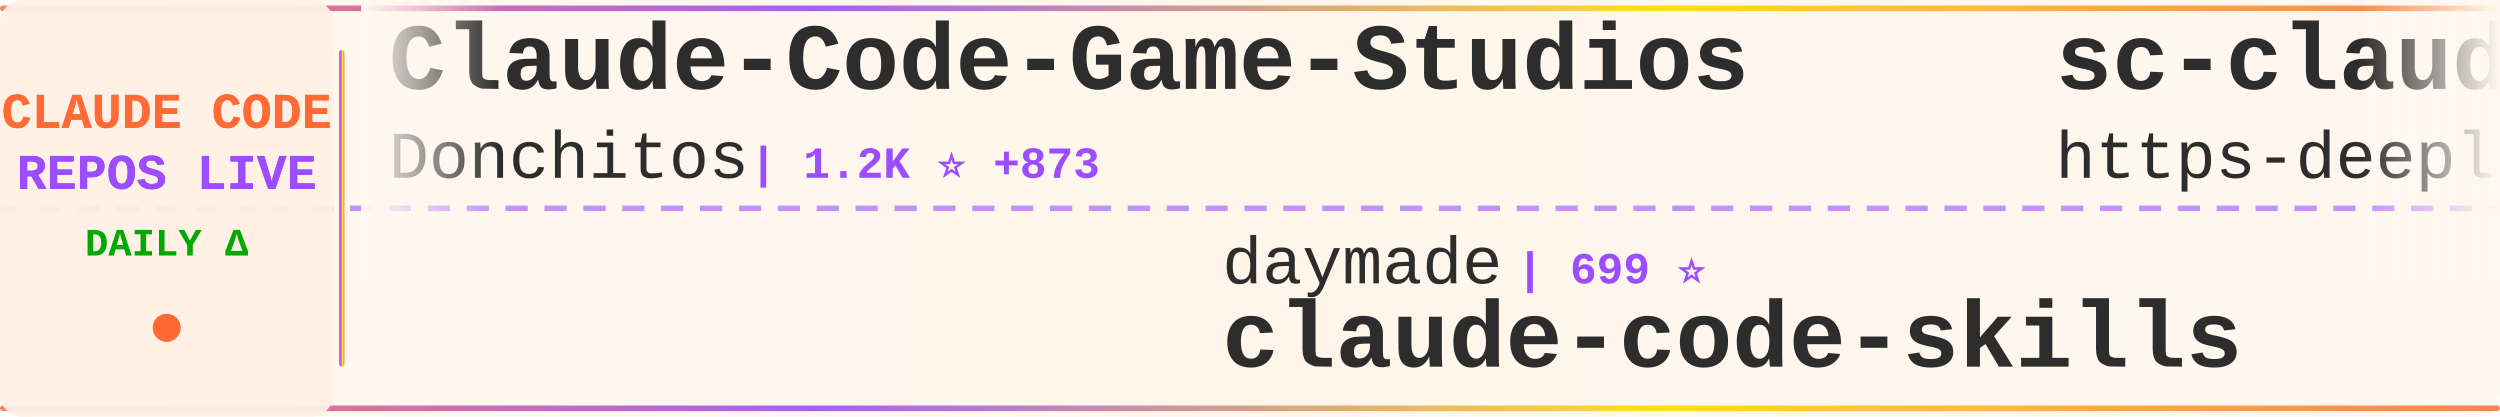
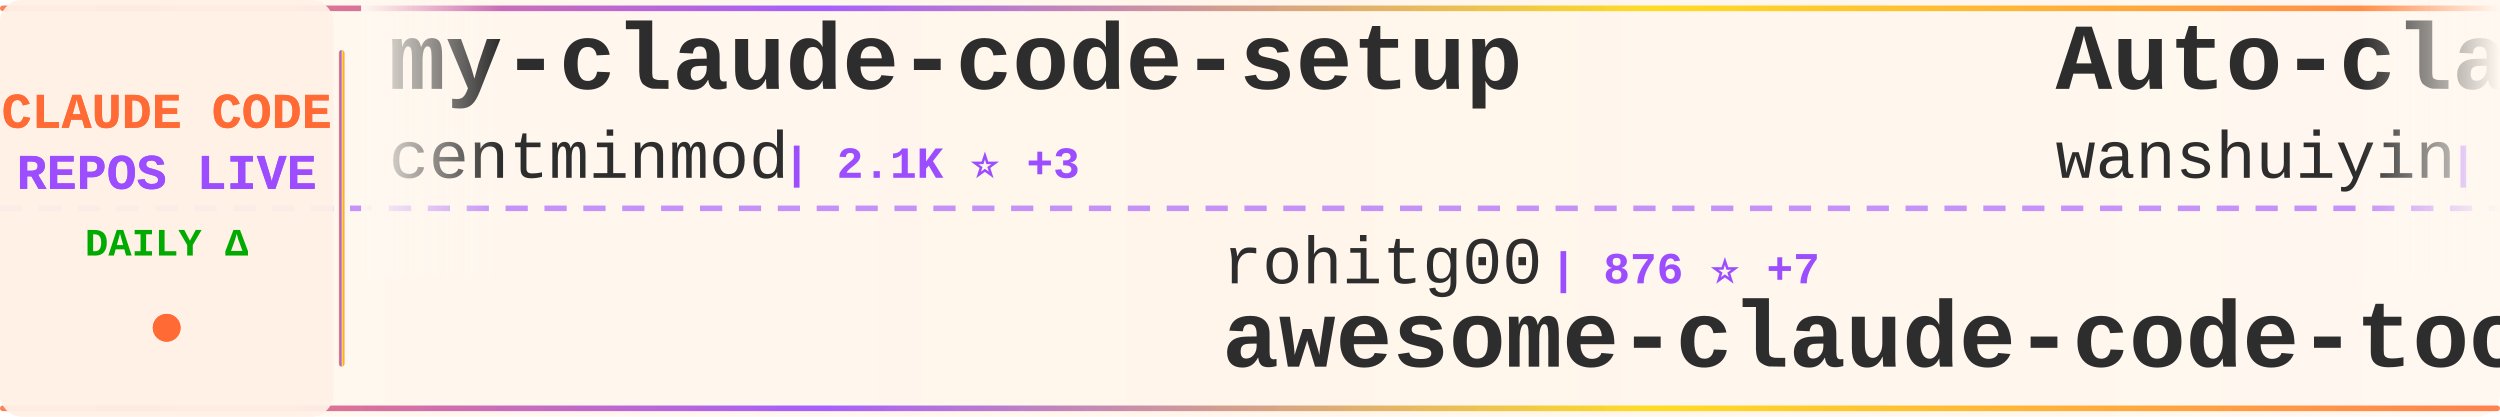
<svg xmlns="http://www.w3.org/2000/svg" width="900" height="150">
  <defs>
    <linearGradient id="tickerBg" x1="0%" y1="0%" x2="100%" y2="0%">
      <stop offset="0%" style="stop-color:#fff8f0;stop-opacity:0.98" />
      <stop offset="50%" style="stop-color:#fff5eb;stop-opacity:1" />
      <stop offset="100%" style="stop-color:#fff8f0;stop-opacity:0.98" />
    </linearGradient>
    <linearGradient id="borderGrad" x1="0%" y1="0%" x2="100%" y2="0%">
      <stop offset="0%" style="stop-color:#FF6B35;stop-opacity:0.85">
        <animate attributeName="stop-opacity" values="0.85;1;0.85" dur="2s" repeatCount="indefinite" />
      </stop>
      <stop offset="33%" style="stop-color:#9C4EFF;stop-opacity:0.9">
        <animate attributeName="stop-opacity" values="0.9;1;0.9" dur="2.2s" repeatCount="indefinite" />
      </stop>
      <stop offset="66%" style="stop-color:#FFD700;stop-opacity:0.85">
        <animate attributeName="stop-opacity" values="0.85;1;0.85" dur="1.8s" repeatCount="indefinite" />
      </stop>
      <stop offset="100%" style="stop-color:#FF6B35;stop-opacity:0.85">
        <animate attributeName="stop-opacity" values="0.85;1;0.85" dur="2s" repeatCount="indefinite" />
      </stop>
    </linearGradient>
    <filter id="textGlow">
      <feGaussianBlur stdDeviation="0.15" result="coloredBlur" />
      <feMerge>
        <feMergeNode in="coloredBlur" />
        <feMergeNode in="SourceGraphic" />
      </feMerge>
    </filter>
    <filter id="metricGlow">
      <feGaussianBlur stdDeviation="0.2" result="coloredBlur" />
      <feMerge>
        <feMergeNode in="coloredBlur" />
        <feMergeNode in="SourceGraphic" />
      </feMerge>
    </filter>
    <linearGradient id="leftFade" x1="0%" y1="0%" x2="100%" y2="0%">
      <stop offset="0%" style="stop-color:#fff8f0;stop-opacity:1" />
      <stop offset="100%" style="stop-color:#fff8f0;stop-opacity:0" />
    </linearGradient>
    <linearGradient id="rightFade" x1="0%" y1="0%" x2="100%" y2="0%">
      <stop offset="0%" style="stop-color:#fff8f0;stop-opacity:0" />
      <stop offset="100%" style="stop-color:#fff8f0;stop-opacity:1" />
    </linearGradient>
  </defs>
  <rect width="900" height="150" fill="url(#tickerBg)" rx="8" />
  <rect x="0" y="2" width="900" height="2" fill="url(#borderGrad)" rx="1" />
  <rect x="0" y="146" width="900" height="2" fill="url(#borderGrad)" rx="1" />
  <line x1="0" y1="75" x2="900" y2="75" stroke="#9C4EFF" stroke-width="2" stroke-dasharray="8 6" opacity="0.6" />
  <rect x="0" y="0" width="120" height="150" fill="#fff0e6" opacity="0.95" rx="8" />
  <text x="60" y="46" font-family="'Courier New', monospace" font-size="18" font-weight="bold" fill="#FF6B35" text-anchor="middle" filter="url(#textGlow)">
    CLAUDE CODE
  </text>
  <text x="60" y="68" font-family="'Courier New', monospace" font-size="18" font-weight="bold" fill="#9C4EFF" text-anchor="middle" filter="url(#textGlow)">
    REPOS LIVE
  </text>
  <text x="60" y="92" font-family="'Courier New', monospace" font-size="14" font-weight="bold" fill="#00aa00" text-anchor="middle">
    DAILY Δ
  </text>
  <circle cx="60" cy="118" r="5" fill="#FF6B35" filter="url(#metricGlow)">
    <animate attributeName="r" values="4;6;4" dur="1.5s" repeatCount="indefinite" />
    <animate attributeName="opacity" values="0.6;1;0.6" dur="1.5s" repeatCount="indefinite" />
  </circle>
  <rect x="122" y="18" width="2" height="114" fill="url(#borderGrad)" rx="1" />
  <clipPath id="tickerClip">
    <rect x="130" y="0" width="770" height="150" />
  </clipPath>
  <g clip-path="url(#tickerClip)">
    <g id="tickerItems">
      <animateTransform attributeName="transform" attributeType="XML" type="translate" from="0 0" to="-3000 0" dur="54s" repeatCount="indefinite" />
      <g transform="translate(0, 0)">
-         <text x="140" y="32" font-family="'Courier New', monospace" font-size="34" font-weight="bold" fill="#2d2d2d">Claude-Code-Game-Studios</text>
-         <text x="140" y="64" font-family="'Courier New', monospace" font-size="24" font-weight="normal" fill="#2d2d2d" opacity="1.0">Donchitos</text>
-         <text x="270" y="64" font-family="'Courier New', monospace" font-size="16" font-weight="bold" fill="#9C4EFF"> | 1.2K ⭐ +873</text>
+         <text x="140" y="32" font-family="'Courier New', monospace" font-size="34" font-weight="bold" fill="#2d2d2d">my-claude-code-setup</text>
+         <text x="140" y="64" font-family="'Courier New', monospace" font-size="24" font-weight="normal" fill="#2d2d2d" opacity="1.0">centminmod</text>
+         <text x="282" y="64" font-family="'Courier New', monospace" font-size="16" font-weight="bold" fill="#9C4EFF"> | 2.1K ⭐ +3</text>
      </g>
      <g transform="translate(300, 0)">
-         <text x="140" y="102" font-family="'Courier New', monospace" font-size="24" font-weight="normal" fill="#2d2d2d" opacity="1.0">daymade</text>
-         <text x="246" y="102" font-family="'Courier New', monospace" font-size="16" font-weight="bold" fill="#9C4EFF"> | 699 ⭐</text>
-         <text x="140" y="132" font-family="'Courier New', monospace" font-size="34" font-weight="bold" fill="#2d2d2d">claude-code-skills</text>
+         <text x="140" y="102" font-family="'Courier New', monospace" font-size="24" font-weight="normal" fill="#2d2d2d" opacity="1.0">rohitg00</text>
+         <text x="258" y="102" font-family="'Courier New', monospace" font-size="16" font-weight="bold" fill="#9C4EFF"> | 876 ⭐ +7</text>
+         <text x="140" y="132" font-family="'Courier New', monospace" font-size="34" font-weight="bold" fill="#2d2d2d">awesome-claude-code-tool...</text>
      </g>
      <g transform="translate(600, 0)">
-         <text x="140" y="32" font-family="'Courier New', monospace" font-size="34" font-weight="bold" fill="#2d2d2d">sc-claude-code-files</text>
-         <text x="140" y="64" font-family="'Courier New', monospace" font-size="24" font-weight="normal" fill="#2d2d2d" opacity="1.0">https-deeplearning-ai</text>
-         <text x="414" y="64" font-family="'Courier New', monospace" font-size="16" font-weight="bold" fill="#9C4EFF"> | 456 ⭐</text>
+         <text x="140" y="32" font-family="'Courier New', monospace" font-size="34" font-weight="bold" fill="#2d2d2d">Auto-claude-code-researc...</text>
+         <text x="140" y="64" font-family="'Courier New', monospace" font-size="24" font-weight="normal" fill="#2d2d2d" opacity="1.0">wanshuiyin</text>
+         <text x="282" y="64" font-family="'Courier New', monospace" font-size="16" font-weight="bold" fill="#9C4EFF"> | 3.1K ⭐ +175</text>
      </g>
      <g transform="translate(900, 0)">
-         <text x="140" y="102" font-family="'Courier New', monospace" font-size="24" font-weight="normal" fill="#2d2d2d" opacity="1.0">RichardAtCT</text>
-         <text x="294" y="102" font-family="'Courier New', monospace" font-size="16" font-weight="bold" fill="#9C4EFF"> | 2.2K ⭐ +16</text>
-         <text x="140" y="132" font-family="'Courier New', monospace" font-size="34" font-weight="bold" fill="#2d2d2d">claude-code-telegram</text>
+         <text x="140" y="102" font-family="'Courier New', monospace" font-size="24" font-weight="normal" fill="#2d2d2d" opacity="1.0">andrepimenta</text>
+         <text x="306" y="102" font-family="'Courier New', monospace" font-size="16" font-weight="bold" fill="#9C4EFF"> | 1.0K ⭐ +2</text>
+         <text x="140" y="132" font-family="'Courier New', monospace" font-size="34" font-weight="bold" fill="#2d2d2d">claude-code-chat</text>
      </g>
      <g transform="translate(1200, 0)">
-         <text x="140" y="32" font-family="'Courier New', monospace" font-size="34" font-weight="bold" fill="#2d2d2d">claude-code-tools</text>
-         <text x="140" y="64" font-family="'Courier New', monospace" font-size="24" font-weight="normal" fill="#2d2d2d" opacity="1.0">pchalasani</text>
-         <text x="282" y="64" font-family="'Courier New', monospace" font-size="16" font-weight="bold" fill="#9C4EFF"> | 1.6K ⭐ +2</text>
+         <text x="140" y="32" font-family="'Courier New', monospace" font-size="34" font-weight="bold" fill="#2d2d2d">claude-code-mcp</text>
+         <text x="140" y="64" font-family="'Courier New', monospace" font-size="24" font-weight="normal" fill="#2d2d2d" opacity="1.0">steipete</text>
+         <text x="258" y="64" font-family="'Courier New', monospace" font-size="16" font-weight="bold" fill="#9C4EFF"> | 1.2K ⭐ +6</text>
      </g>
      <g transform="translate(1500, 0)">
-         <text x="140" y="102" font-family="'Courier New', monospace" font-size="24" font-weight="normal" fill="#2d2d2d" opacity="1.0">anthropics</text>
-         <text x="282" y="102" font-family="'Courier New', monospace" font-size="16" font-weight="bold" fill="#9C4EFF"> | 1.8K ⭐ +17</text>
-         <text x="140" y="132" font-family="'Courier New', monospace" font-size="34" font-weight="bold" fill="#2d2d2d">claude-agent-sdk-demos</text>
+         <text x="140" y="102" font-family="'Courier New', monospace" font-size="24" font-weight="normal" fill="#2d2d2d" opacity="1.0">qwibitai</text>
+         <text x="258" y="102" font-family="'Courier New', monospace" font-size="16" font-weight="bold" fill="#9C4EFF"> | 24.8K ⭐ +172</text>
+         <text x="140" y="132" font-family="'Courier New', monospace" font-size="34" font-weight="bold" fill="#2d2d2d">nanoclaw</text>
      </g>
      <g transform="translate(1800, 0)">
-         <text x="140" y="32" font-family="'Courier New', monospace" font-size="34" font-weight="bold" fill="#2d2d2d">claude-code-subagents</text>
-         <text x="140" y="64" font-family="'Courier New', monospace" font-size="24" font-weight="normal" fill="#2d2d2d" opacity="1.0">0xfurai</text>
-         <text x="246" y="64" font-family="'Courier New', monospace" font-size="16" font-weight="bold" fill="#9C4EFF"> | 785 ⭐ +1</text>
+         <text x="140" y="32" font-family="'Courier New', monospace" font-size="34" font-weight="bold" fill="#2d2d2d">oh-my-claudecode</text>
+         <text x="140" y="64" font-family="'Courier New', monospace" font-size="24" font-weight="normal" fill="#2d2d2d" opacity="1.0">Yeachan-Heo</text>
+         <text x="294" y="64" font-family="'Courier New', monospace" font-size="16" font-weight="bold" fill="#9C4EFF"> | 10.9K ⭐ +135</text>
      </g>
      <g transform="translate(2100, 0)">
-         <text x="140" y="102" font-family="'Courier New', monospace" font-size="24" font-weight="normal" fill="#2d2d2d" opacity="1.0">fuergaosi233</text>
-         <text x="306" y="102" font-family="'Courier New', monospace" font-size="16" font-weight="bold" fill="#9C4EFF"> | 2.2K ⭐ +6</text>
-         <text x="140" y="132" font-family="'Courier New', monospace" font-size="34" font-weight="bold" fill="#2d2d2d">claude-code-proxy</text>
+         <text x="140" y="102" font-family="'Courier New', monospace" font-size="24" font-weight="normal" fill="#2d2d2d" opacity="1.0">ccplugins</text>
+         <text x="270" y="102" font-family="'Courier New', monospace" font-size="16" font-weight="bold" fill="#9C4EFF"> | 641 ⭐</text>
+         <text x="140" y="132" font-family="'Courier New', monospace" font-size="34" font-weight="bold" fill="#2d2d2d">awesome-claude-code-plug...</text>
      </g>
      <g transform="translate(2400, 0)">
-         <text x="140" y="32" font-family="'Courier New', monospace" font-size="34" font-weight="bold" fill="#2d2d2d">claude-code-requirements...</text>
-         <text x="140" y="64" font-family="'Courier New', monospace" font-size="24" font-weight="normal" fill="#2d2d2d" opacity="1.0">rizethereum</text>
-         <text x="294" y="64" font-family="'Courier New', monospace" font-size="16" font-weight="bold" fill="#9C4EFF"> | 1.8K ⭐</text>
+         <text x="140" y="32" font-family="'Courier New', monospace" font-size="34" font-weight="bold" fill="#2d2d2d">learn-claude-code</text>
+         <text x="140" y="64" font-family="'Courier New', monospace" font-size="24" font-weight="normal" fill="#2d2d2d" opacity="1.0">shareAI-lab</text>
+         <text x="294" y="64" font-family="'Courier New', monospace" font-size="16" font-weight="bold" fill="#9C4EFF"> | 35.7K ⭐ +630</text>
      </g>
      <g transform="translate(2700, 0)">
-         <text x="140" y="102" font-family="'Courier New', monospace" font-size="24" font-weight="normal" fill="#2d2d2d" opacity="1.0">affaan-m</text>
-         <text x="258" y="102" font-family="'Courier New', monospace" font-size="16" font-weight="bold" fill="#9C4EFF"> | 95.1K ⭐ +3.7K</text>
-         <text x="140" y="132" font-family="'Courier New', monospace" font-size="34" font-weight="bold" fill="#2d2d2d">everything-claude-code</text>
+         <text x="140" y="102" font-family="'Courier New', monospace" font-size="24" font-weight="normal" fill="#2d2d2d" opacity="1.0">Maciek-roboblog</text>
+         <text x="342" y="102" font-family="'Courier New', monospace" font-size="16" font-weight="bold" fill="#9C4EFF"> | 7.1K ⭐ +16</text>
+         <text x="140" y="132" font-family="'Courier New', monospace" font-size="34" font-weight="bold" fill="#2d2d2d">Claude-Code-Usage-Monito...</text>
      </g>
      <g transform="translate(3000, 0)">
-         <text x="140" y="32" font-family="'Courier New', monospace" font-size="34" font-weight="bold" fill="#2d2d2d">Claude-Code-Game-Studios</text>
-         <text x="140" y="64" font-family="'Courier New', monospace" font-size="24" font-weight="normal" fill="#2d2d2d" opacity="1.0">Donchitos</text>
-         <text x="270" y="64" font-family="'Courier New', monospace" font-size="16" font-weight="bold" fill="#9C4EFF"> | 1.2K ⭐ +873</text>
+         <text x="140" y="32" font-family="'Courier New', monospace" font-size="34" font-weight="bold" fill="#2d2d2d">my-claude-code-setup</text>
+         <text x="140" y="64" font-family="'Courier New', monospace" font-size="24" font-weight="normal" fill="#2d2d2d" opacity="1.0">centminmod</text>
+         <text x="282" y="64" font-family="'Courier New', monospace" font-size="16" font-weight="bold" fill="#9C4EFF"> | 2.1K ⭐ +3</text>
      </g>
      <g transform="translate(3300, 0)">
-         <text x="140" y="102" font-family="'Courier New', monospace" font-size="24" font-weight="normal" fill="#2d2d2d" opacity="1.0">daymade</text>
-         <text x="246" y="102" font-family="'Courier New', monospace" font-size="16" font-weight="bold" fill="#9C4EFF"> | 699 ⭐</text>
-         <text x="140" y="132" font-family="'Courier New', monospace" font-size="34" font-weight="bold" fill="#2d2d2d">claude-code-skills</text>
+         <text x="140" y="102" font-family="'Courier New', monospace" font-size="24" font-weight="normal" fill="#2d2d2d" opacity="1.0">rohitg00</text>
+         <text x="258" y="102" font-family="'Courier New', monospace" font-size="16" font-weight="bold" fill="#9C4EFF"> | 876 ⭐ +7</text>
+         <text x="140" y="132" font-family="'Courier New', monospace" font-size="34" font-weight="bold" fill="#2d2d2d">awesome-claude-code-tool...</text>
      </g>
      <g transform="translate(3600, 0)">
-         <text x="140" y="32" font-family="'Courier New', monospace" font-size="34" font-weight="bold" fill="#2d2d2d">sc-claude-code-files</text>
-         <text x="140" y="64" font-family="'Courier New', monospace" font-size="24" font-weight="normal" fill="#2d2d2d" opacity="1.0">https-deeplearning-ai</text>
-         <text x="414" y="64" font-family="'Courier New', monospace" font-size="16" font-weight="bold" fill="#9C4EFF"> | 456 ⭐</text>
+         <text x="140" y="32" font-family="'Courier New', monospace" font-size="34" font-weight="bold" fill="#2d2d2d">Auto-claude-code-researc...</text>
+         <text x="140" y="64" font-family="'Courier New', monospace" font-size="24" font-weight="normal" fill="#2d2d2d" opacity="1.0">wanshuiyin</text>
+         <text x="282" y="64" font-family="'Courier New', monospace" font-size="16" font-weight="bold" fill="#9C4EFF"> | 3.1K ⭐ +175</text>
      </g>
      <g transform="translate(3900, 0)">
-         <text x="140" y="102" font-family="'Courier New', monospace" font-size="24" font-weight="normal" fill="#2d2d2d" opacity="1.0">RichardAtCT</text>
-         <text x="294" y="102" font-family="'Courier New', monospace" font-size="16" font-weight="bold" fill="#9C4EFF"> | 2.2K ⭐ +16</text>
-         <text x="140" y="132" font-family="'Courier New', monospace" font-size="34" font-weight="bold" fill="#2d2d2d">claude-code-telegram</text>
+         <text x="140" y="102" font-family="'Courier New', monospace" font-size="24" font-weight="normal" fill="#2d2d2d" opacity="1.0">andrepimenta</text>
+         <text x="306" y="102" font-family="'Courier New', monospace" font-size="16" font-weight="bold" fill="#9C4EFF"> | 1.0K ⭐ +2</text>
+         <text x="140" y="132" font-family="'Courier New', monospace" font-size="34" font-weight="bold" fill="#2d2d2d">claude-code-chat</text>
      </g>
    </g>
  </g>
  <rect x="130" y="0" width="50" height="100" fill="url(#leftFade)" />
  <rect x="850" y="0" width="50" height="100" fill="url(#rightFade)" />
</svg>
